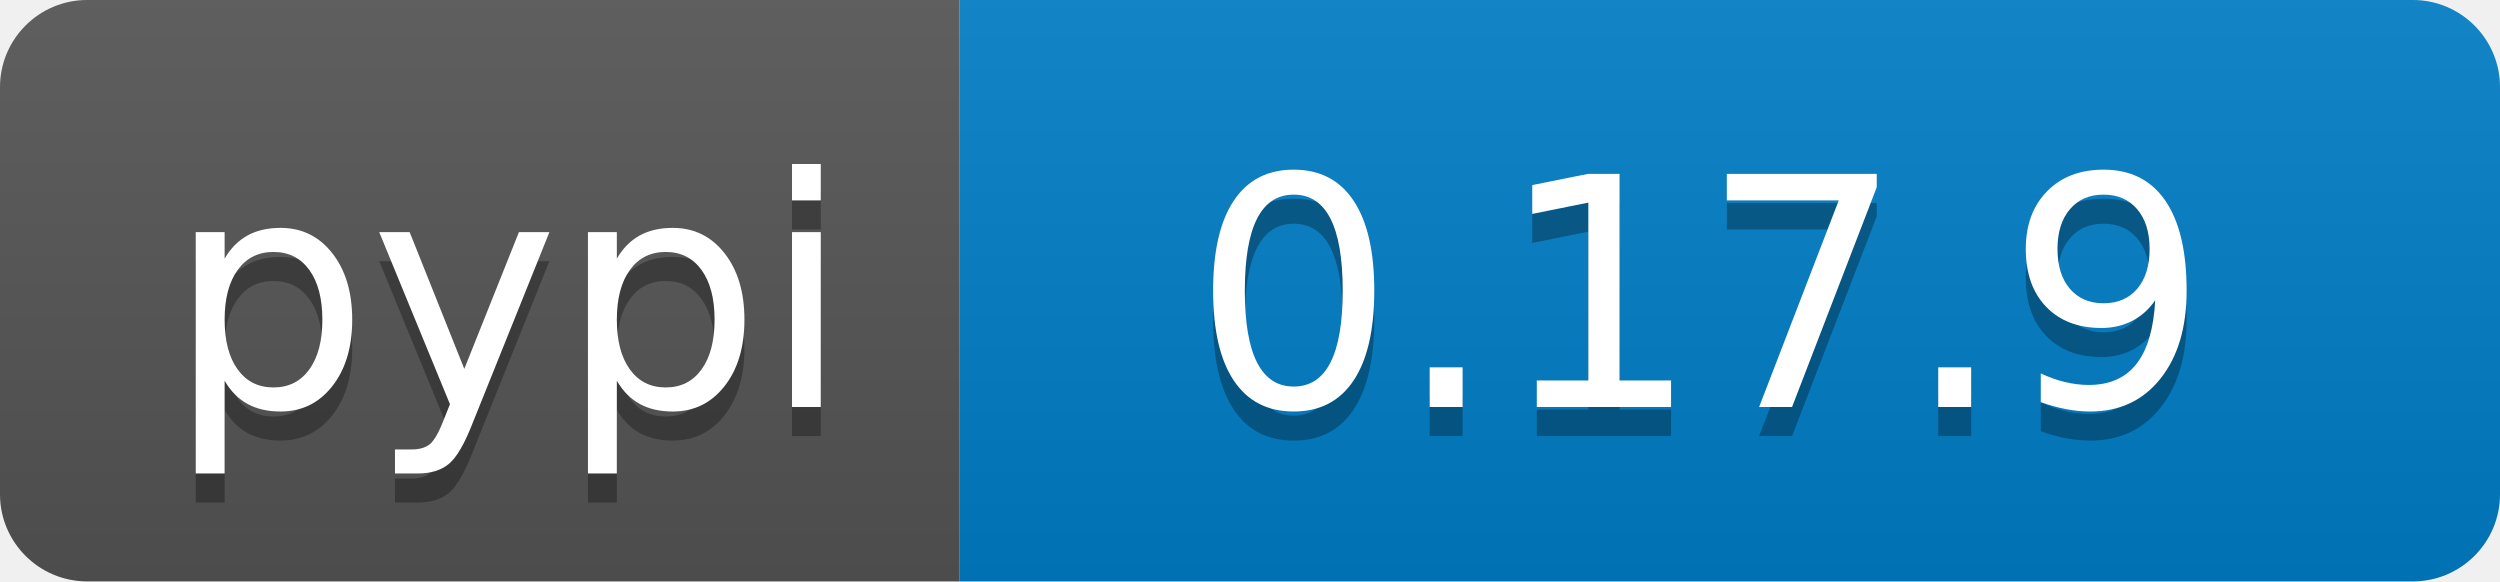
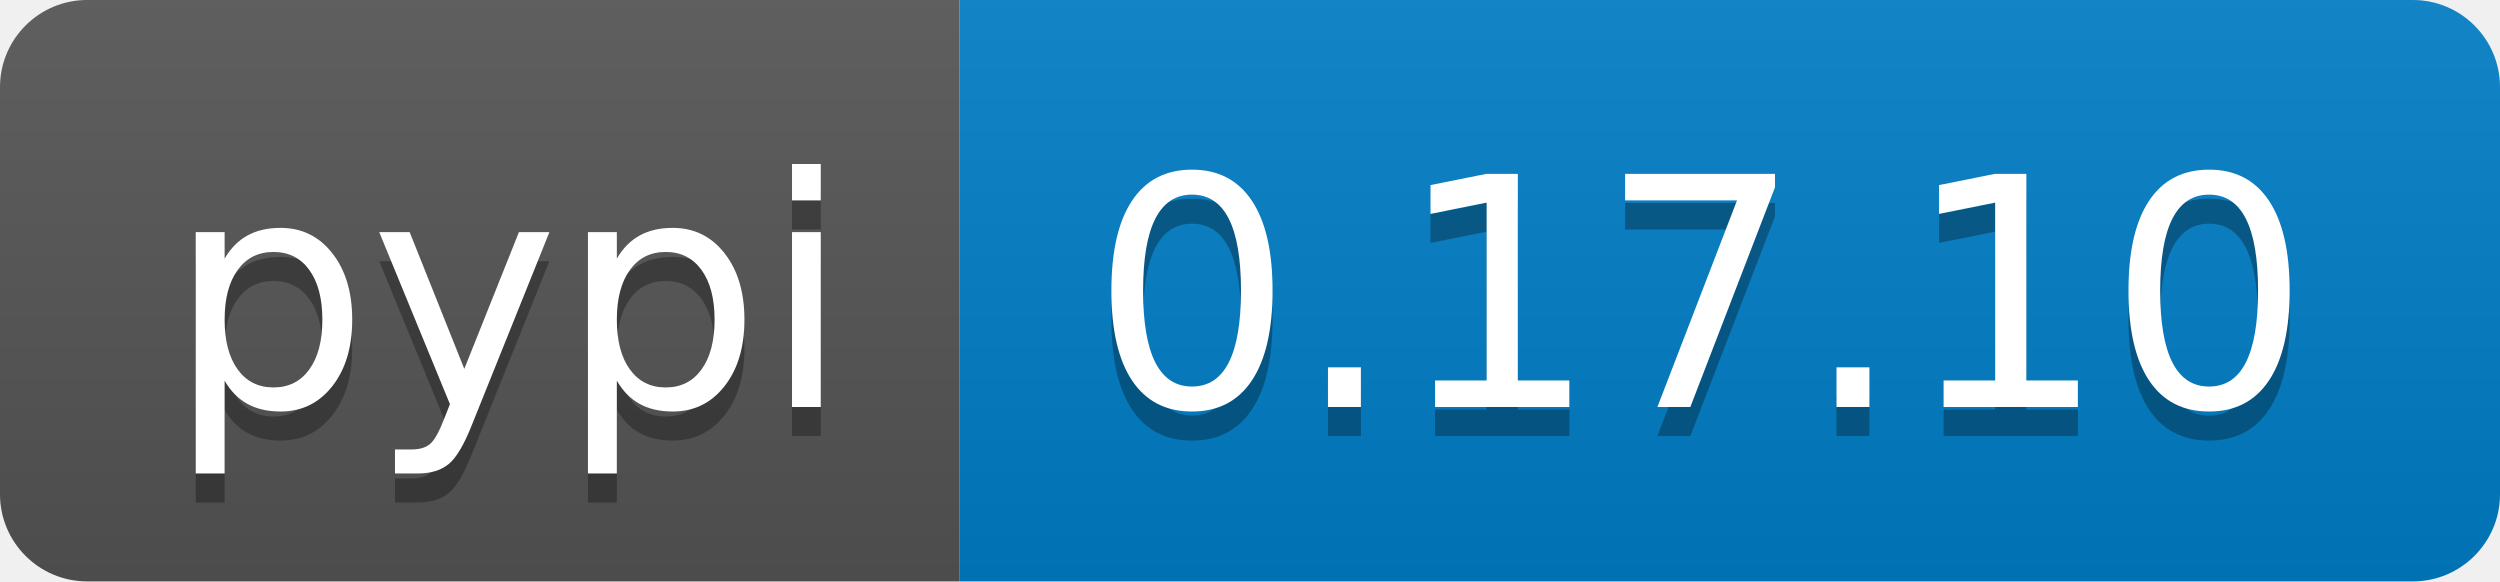
<svg xmlns="http://www.w3.org/2000/svg" width="86" height="20">
  <linearGradient id="b" x2="0" y2="100%">
    <stop offset="0" stop-color="#bbb" stop-opacity=".1" />
    <stop offset="1" stop-opacity=".1" />
  </linearGradient>
  <clipPath id="a">
    <rect width="86" height="20" rx="3" fill="#fff" />
  </clipPath>
  <g clip-path="url(#a)">
    <path fill="#555" d="M0 0h33v20H0z" />
    <path fill="#007ec6" d="M33 0h53v20H33z" />
    <path fill="url(#b)" d="M0 0h86v20H0z" />
  </g>
  <g fill="#fff" text-anchor="middle" font-family="DejaVu Sans,Verdana,Geneva,sans-serif" font-size="110">
    <text x="175" y="150" fill="#010101" fill-opacity=".3" transform="scale(.1)" textLength="230">pypi</text>
    <text x="175" y="140" transform="scale(.1)" textLength="230">pypi</text>
-     <text x="585" y="150" fill="#010101" fill-opacity=".3" transform="scale(.1)" textLength="430">0.17.9</text>
-     <text x="585" y="140" transform="scale(.1)" textLength="430">0.17.9</text>
+     <text x="585" y="150" fill="#010101" fill-opacity=".3" transform="scale(.1)" textLength="430">0.17.10</text>
+     <text x="585" y="140" transform="scale(.1)" textLength="430">0.17.10</text>
  </g>
</svg>
